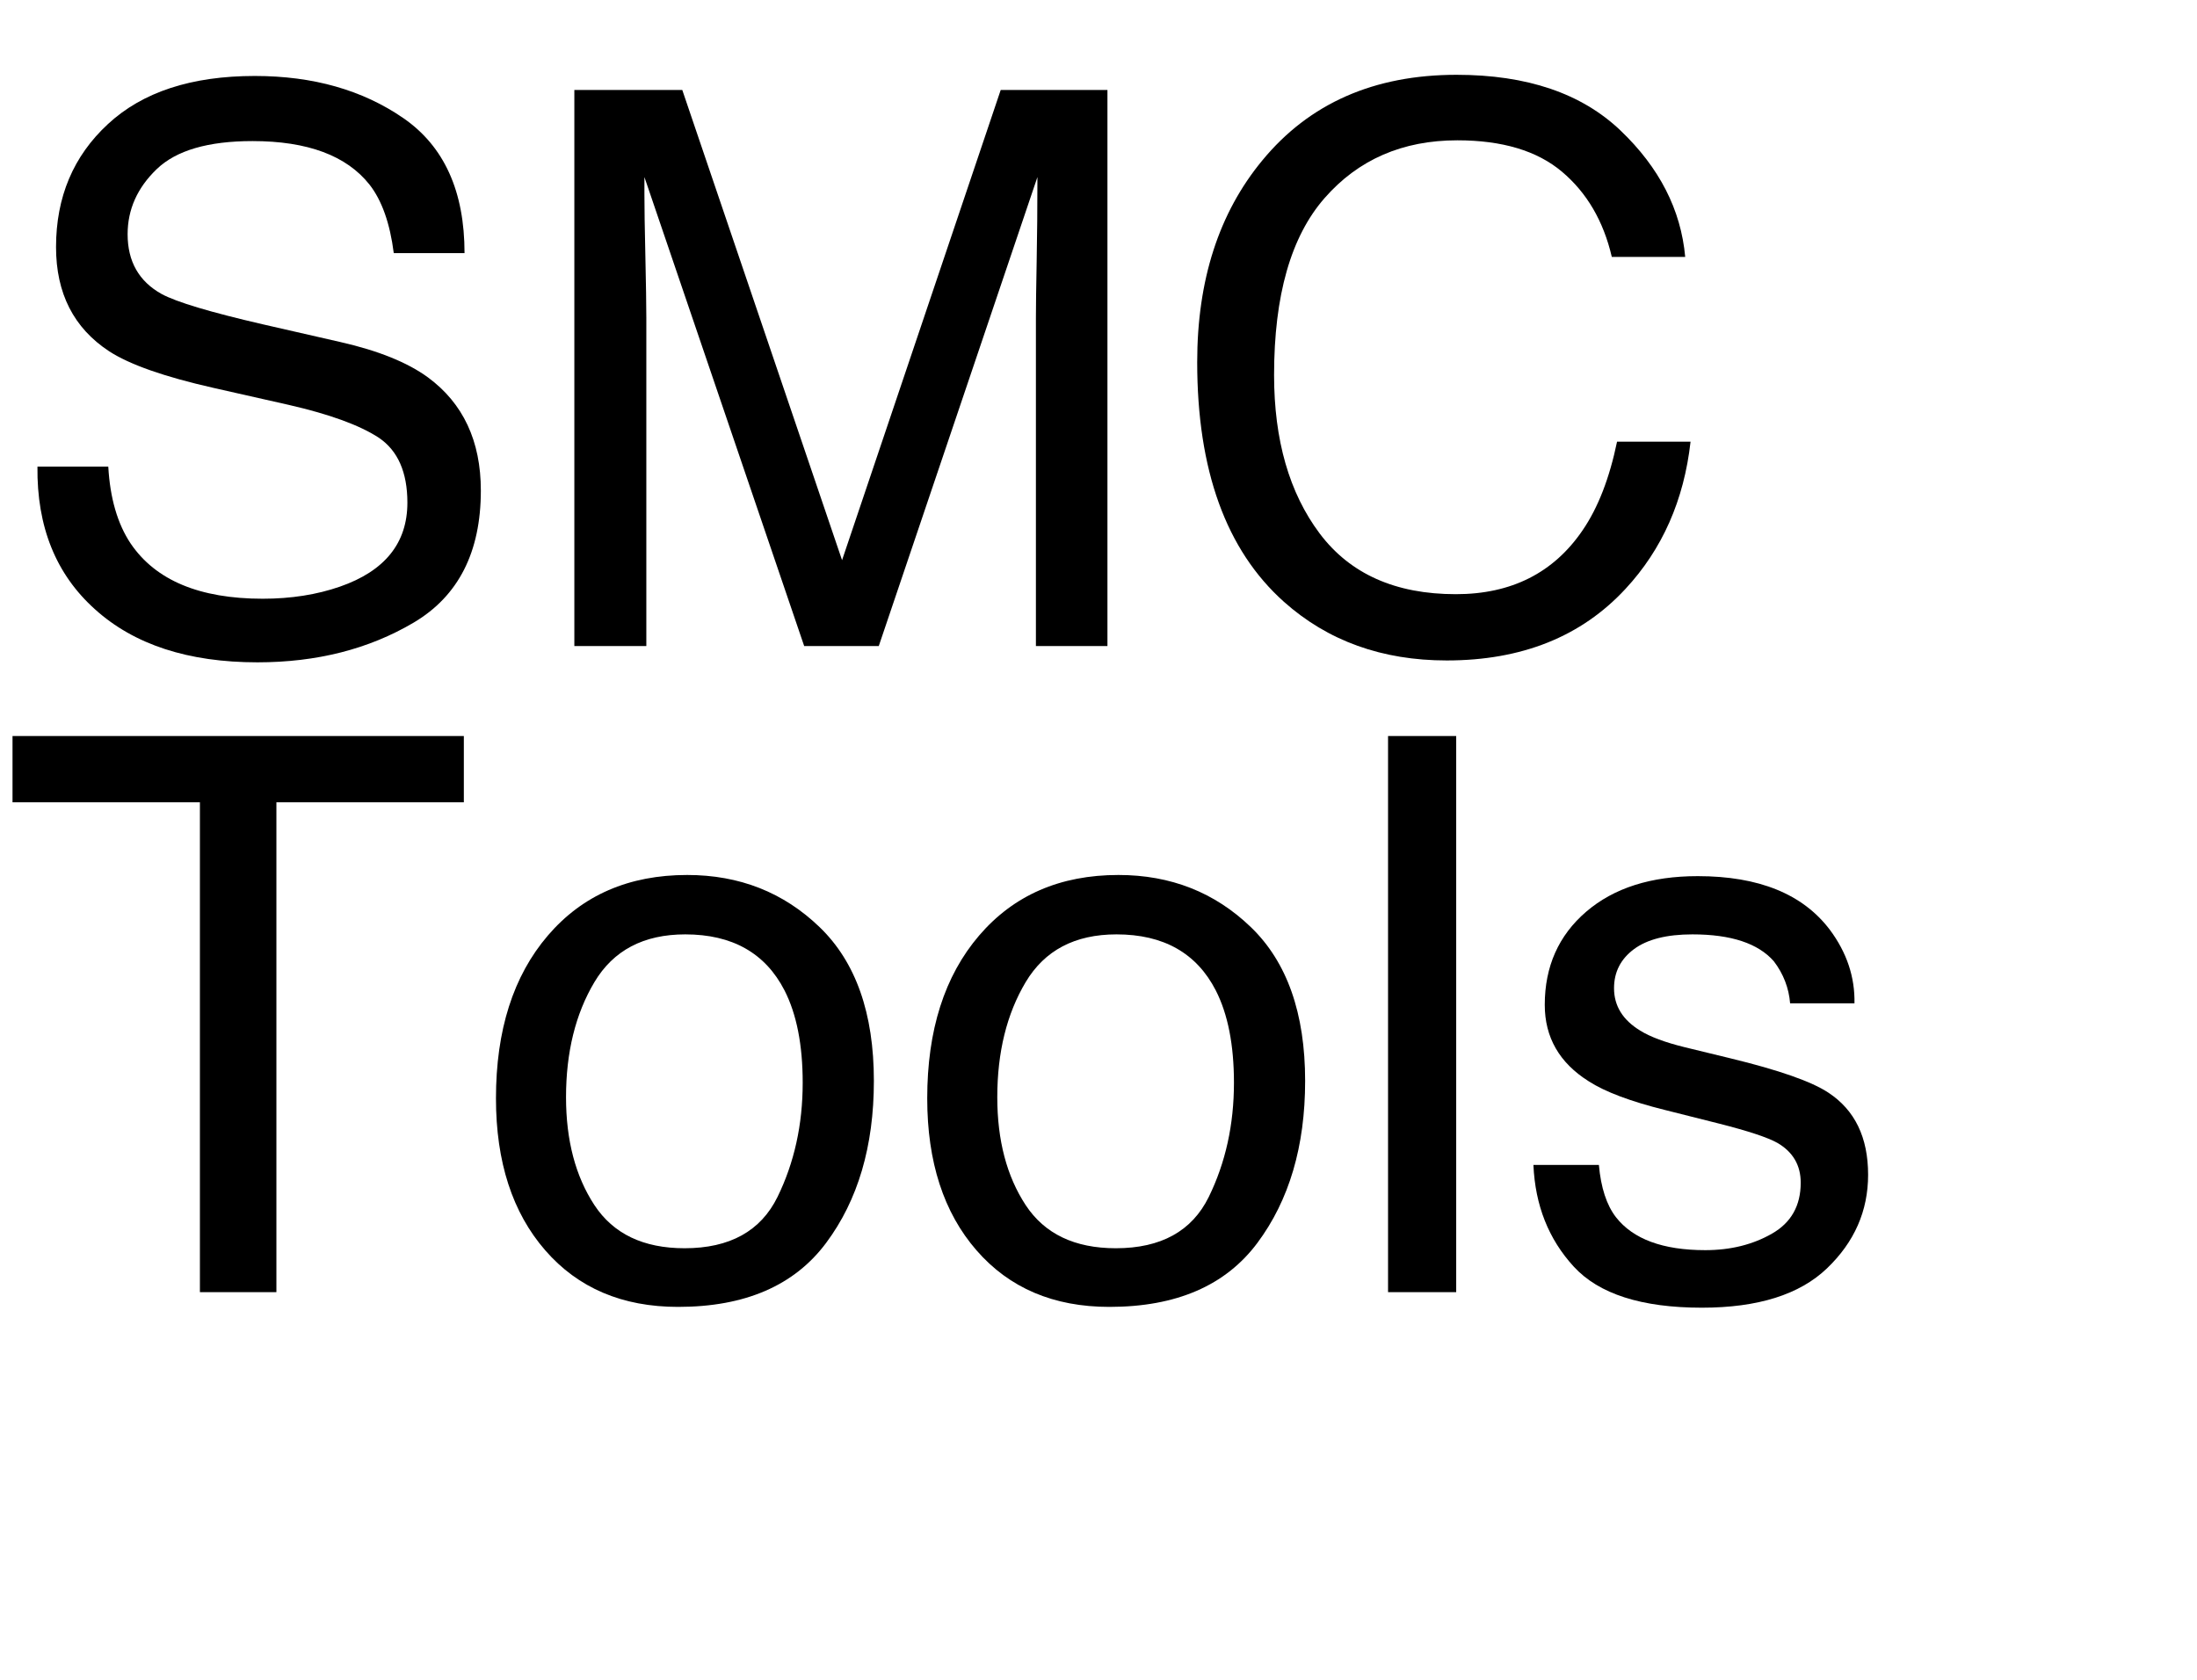
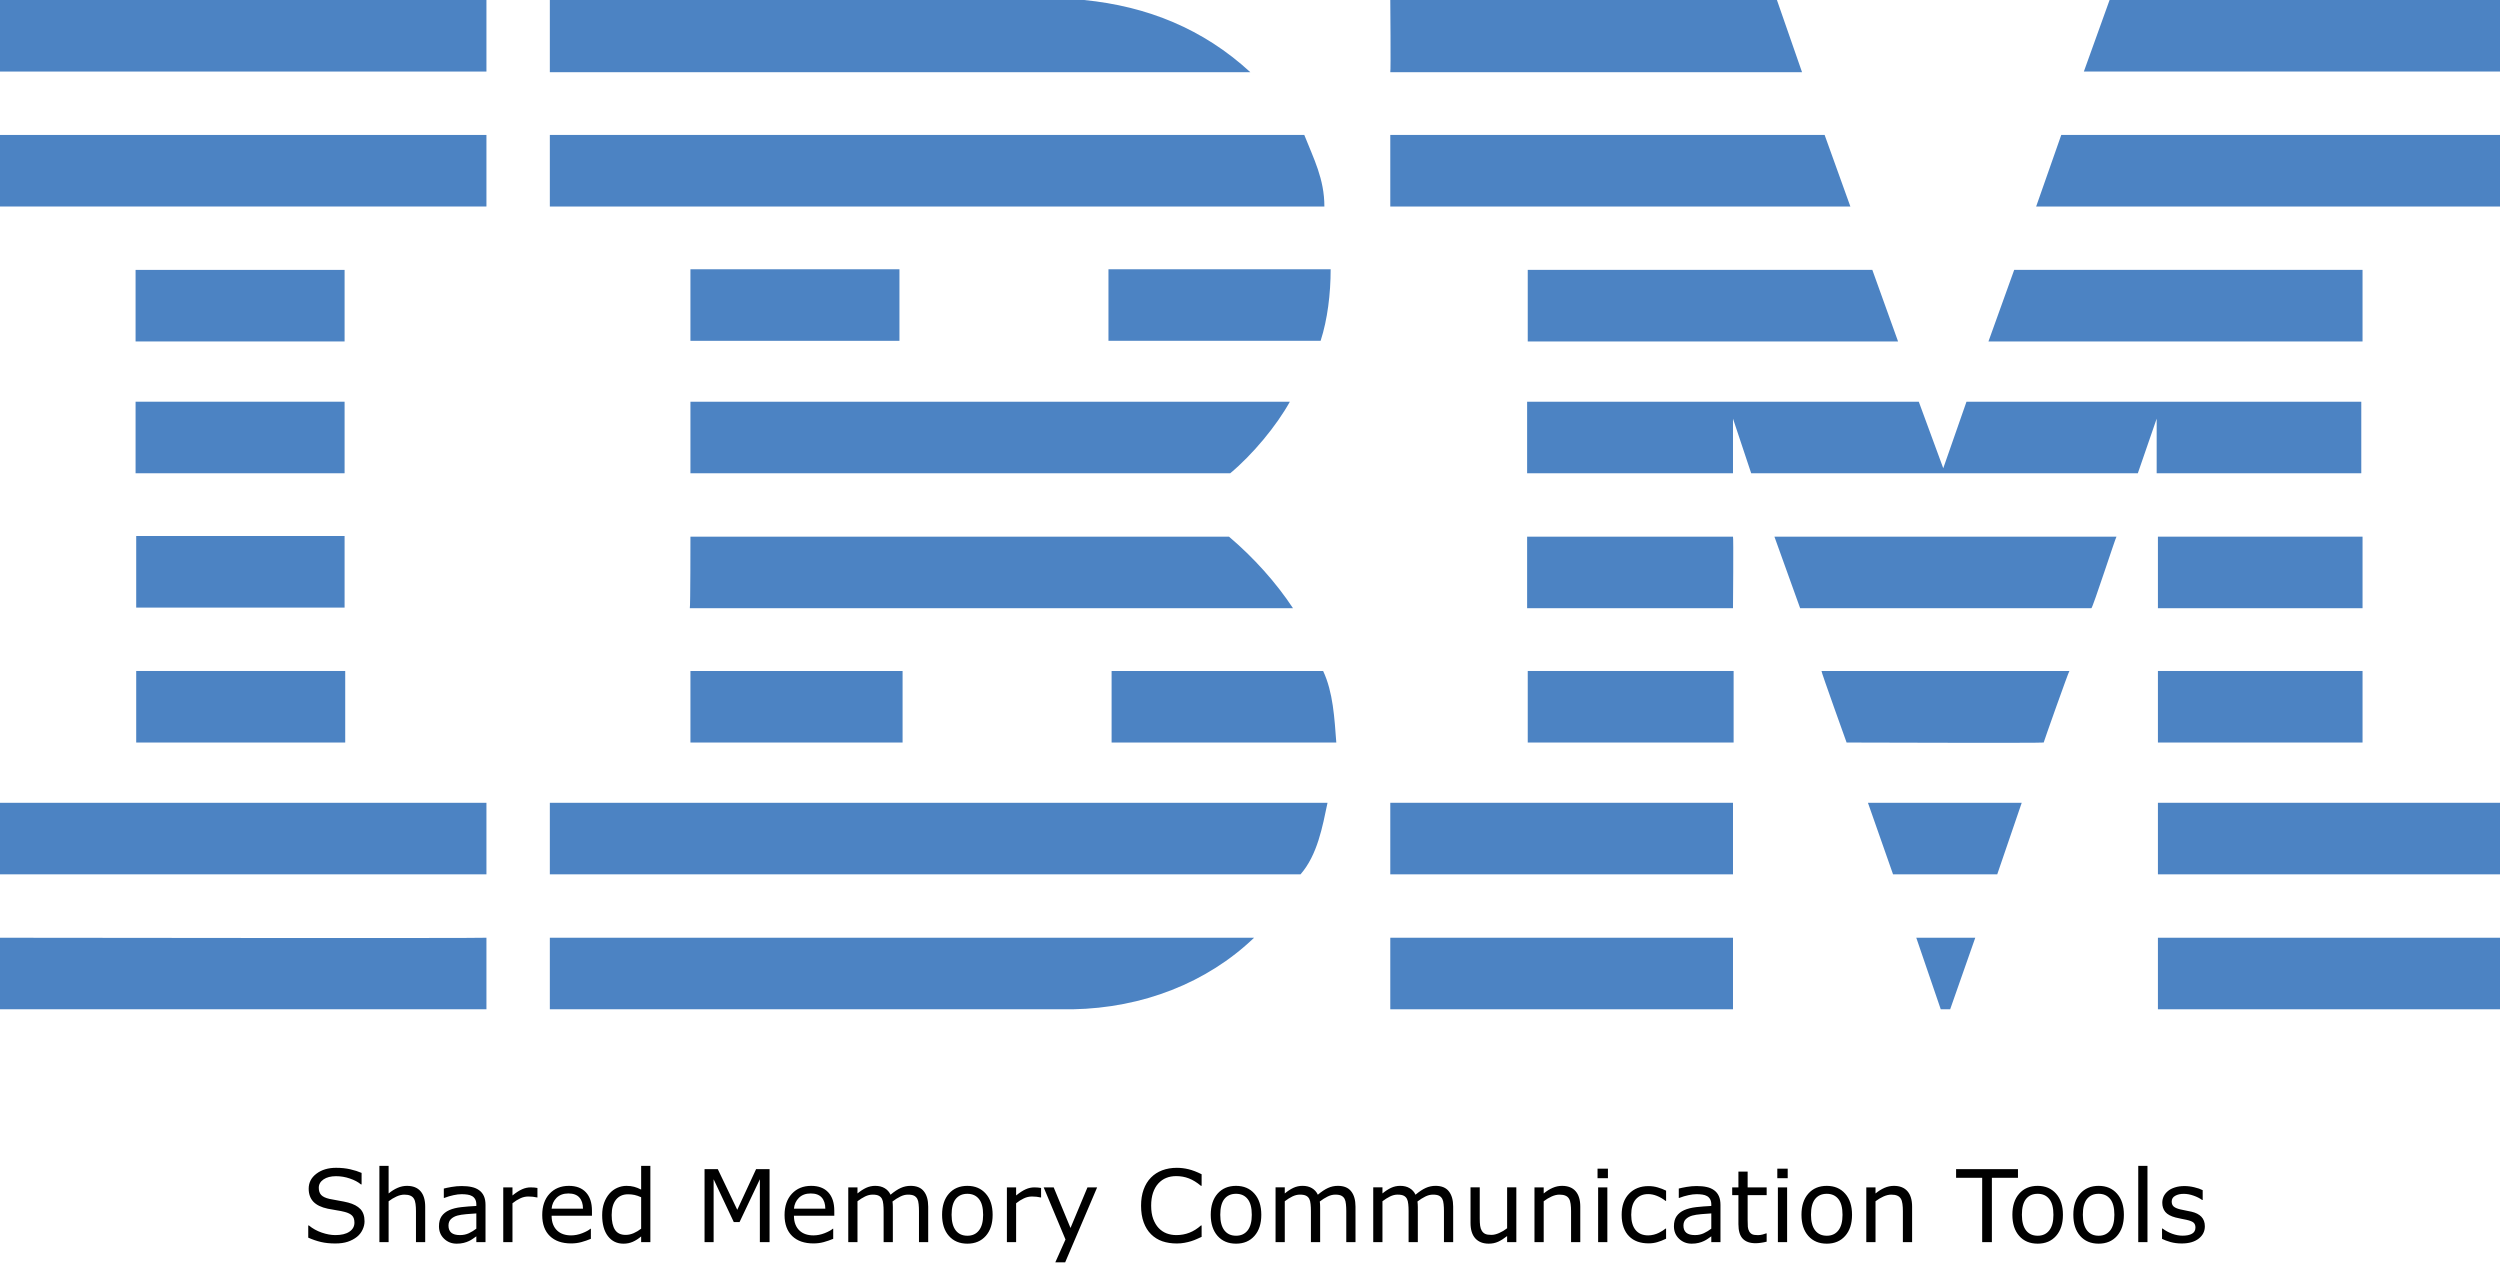
- <svg xmlns="http://www.w3.org/2000/svg" xmlns:xlink="http://www.w3.org/1999/xlink" width="170" height="130" viewBox="0 0 170 130">
-   <defs>
-     <g>
-       <g id="glyph-0-0">
-         <path d="M 8.379 -13.887 C 8.516 -11.445 9.094 -9.461 10.109 -7.938 C 12.043 -5.086 15.449 -3.664 20.332 -3.664 C 22.52 -3.664 24.512 -3.977 26.309 -4.602 C 29.785 -5.812 31.523 -7.977 31.523 -11.102 C 31.523 -13.445 30.789 -15.117 29.328 -16.113 C 27.844 -17.09 25.516 -17.938 22.352 -18.664 L 16.523 -19.98 C 12.715 -20.84 10.02 -21.789 8.438 -22.82 C 5.703 -24.617 4.336 -27.305 4.336 -30.879 C 4.336 -34.746 5.672 -37.922 8.352 -40.398 C 11.027 -42.879 14.812 -44.121 19.719 -44.121 C 24.23 -44.121 28.062 -43.031 31.215 -40.855 C 34.371 -38.676 35.945 -35.195 35.945 -30.41 L 30.469 -30.41 C 30.176 -32.715 29.551 -34.484 28.594 -35.711 C 26.816 -37.957 23.797 -39.082 19.539 -39.082 C 16.102 -39.082 13.633 -38.359 12.129 -36.914 C 10.625 -35.469 9.875 -33.789 9.875 -31.875 C 9.875 -29.766 10.75 -28.223 12.508 -27.246 C 13.66 -26.621 16.27 -25.84 20.332 -24.902 L 26.367 -23.523 C 29.277 -22.859 31.523 -21.953 33.105 -20.801 C 35.84 -18.789 37.207 -15.867 37.207 -12.039 C 37.207 -7.273 35.473 -3.867 32.008 -1.816 C 28.539 0.234 24.512 1.258 19.922 1.258 C 14.57 1.258 10.383 -0.109 7.352 -2.844 C 4.324 -5.559 2.844 -9.238 2.898 -13.887 Z M 8.379 -13.887 " />
-       </g>
-       <g id="glyph-0-1">
-         <path d="M 4.422 -43.039 L 12.773 -43.039 L 25.137 -6.648 L 37.414 -43.039 L 45.672 -43.039 L 45.672 0 L 40.137 0 L 40.137 -25.398 C 40.137 -26.277 40.156 -27.734 40.195 -29.766 C 40.234 -31.797 40.254 -33.977 40.254 -36.297 L 27.977 0 L 22.207 0 L 9.844 -36.297 L 9.844 -34.98 C 9.844 -33.926 9.867 -32.32 9.918 -30.16 C 9.965 -28.004 9.992 -26.414 9.992 -25.398 L 9.992 0 L 4.422 0 Z M 4.422 -43.039 " />
-       </g>
-       <g id="glyph-0-2">
-         <path d="M 22.703 -44.211 C 28.152 -44.211 32.383 -42.773 35.391 -39.902 C 38.398 -37.031 40.07 -33.77 40.398 -30.117 L 34.719 -30.117 C 34.074 -32.891 32.789 -35.086 30.863 -36.711 C 28.941 -38.332 26.242 -39.141 22.766 -39.141 C 18.527 -39.141 15.102 -37.652 12.496 -34.672 C 9.887 -31.695 8.586 -27.129 8.586 -20.977 C 8.586 -15.938 9.762 -11.852 12.113 -8.715 C 14.469 -5.582 17.977 -4.016 22.648 -4.016 C 26.945 -4.016 30.215 -5.664 32.461 -8.965 C 33.652 -10.703 34.539 -12.988 35.125 -15.82 L 40.812 -15.82 C 40.305 -11.289 38.625 -7.492 35.773 -4.422 C 32.355 -0.73 27.742 1.113 21.945 1.113 C 16.945 1.113 12.742 -0.398 9.344 -3.43 C 4.871 -7.434 2.637 -13.613 2.637 -21.973 C 2.637 -28.32 4.316 -33.523 7.676 -37.586 C 11.309 -42 16.32 -44.211 22.703 -44.211 Z M 22.703 -44.211 " />
-       </g>
-       <g id="glyph-0-3">
-         <path d="M 35.891 -43.039 L 35.891 -37.91 L 21.387 -37.91 L 21.387 0 L 15.469 0 L 15.469 -37.91 L 0.969 -37.91 L 0.969 -43.039 Z M 35.891 -43.039 " />
-       </g>
-       <g id="glyph-0-4">
-         <path d="M 16.32 -3.398 C 19.816 -3.398 22.211 -4.723 23.512 -7.367 C 24.809 -10.016 25.461 -12.961 25.461 -16.203 C 25.461 -19.133 24.992 -21.516 24.055 -23.352 C 22.57 -26.242 20.008 -27.688 16.375 -27.688 C 13.152 -27.688 10.812 -26.453 9.344 -23.992 C 7.879 -21.531 7.148 -18.562 7.148 -15.086 C 7.148 -11.746 7.883 -8.965 9.344 -6.738 C 10.809 -4.512 13.133 -3.398 16.32 -3.398 Z M 16.523 -32.285 C 20.566 -32.285 23.984 -30.938 26.777 -28.242 C 29.57 -25.547 30.969 -21.582 30.969 -16.348 C 30.969 -11.289 29.734 -7.109 27.273 -3.809 C 24.812 -0.508 20.996 1.141 15.82 1.141 C 11.504 1.141 8.078 -0.316 5.539 -3.238 C 3 -6.156 1.727 -10.078 1.727 -15 C 1.727 -20.273 3.066 -24.473 5.742 -27.598 C 8.418 -30.723 12.012 -32.285 16.523 -32.285 Z M 16.523 -32.285 " />
-       </g>
-       <g id="glyph-0-5">
-         <path d="M 4.016 -43.039 L 9.289 -43.039 L 9.289 0 L 4.016 0 Z M 4.016 -43.039 " />
-       </g>
-       <g id="glyph-0-6">
-         <path d="M 7 -9.844 C 7.156 -8.086 7.598 -6.738 8.32 -5.801 C 9.648 -4.102 11.953 -3.25 15.234 -3.25 C 17.188 -3.25 18.906 -3.676 20.391 -4.527 C 21.875 -5.375 22.617 -6.688 22.617 -8.469 C 22.617 -9.816 22.023 -10.84 20.828 -11.543 C 20.066 -11.973 18.562 -12.469 16.32 -13.039 L 12.129 -14.094 C 9.453 -14.758 7.48 -15.5 6.211 -16.32 C 3.945 -17.746 2.812 -19.719 2.812 -22.234 C 2.812 -25.203 3.883 -27.609 6.02 -29.445 C 8.16 -31.281 11.035 -32.195 14.648 -32.195 C 19.375 -32.195 22.781 -30.812 24.875 -28.039 C 26.184 -26.281 26.816 -24.383 26.777 -22.352 L 21.797 -22.352 C 21.699 -23.543 21.281 -24.629 20.539 -25.605 C 19.328 -26.992 17.227 -27.688 14.238 -27.688 C 12.246 -27.688 10.738 -27.305 9.711 -26.543 C 8.688 -25.781 8.172 -24.773 8.172 -23.523 C 8.172 -22.156 8.848 -21.062 10.195 -20.242 C 10.977 -19.754 12.129 -19.328 13.652 -18.953 L 17.141 -18.105 C 20.93 -17.188 23.469 -16.297 24.758 -15.438 C 26.809 -14.09 27.832 -11.973 27.832 -9.082 C 27.832 -6.289 26.773 -3.875 24.652 -1.844 C 22.535 0.188 19.305 1.203 14.969 1.203 C 10.301 1.203 6.996 0.141 5.055 -1.977 C 3.109 -4.098 2.07 -6.719 1.934 -9.844 Z M 7 -9.844 " />
-       </g>
+ <svg xmlns="http://www.w3.org/2000/svg" id="Layer_1" x="0px" y="0px" viewBox="0 0 398.3 201.119" xml:space="preserve" version="1.1" width="398.3" height="201.119">
+   <defs id="defs31" />
+   <style type="text/css" id="style1"> .st0{fill:#4C83C3;} </style>
+   <g id="g31" transform="translate(9.6566519e-5,-42.1)">
+     <polygon class="st0" points="336.1,42.1 398.3,42.1 398.3,53.5 332,53.5 " id="polygon1" />
+     <path class="st0" d="m 221.5,42.1 h 61.6 l 4,11.5 c 0,0 -65.6,0 -65.6,0 0.1,-0.1 0,-11.5 0,-11.5 z" id="path1" />
+     <path class="st0" d="m 172.7,42.1 c 10.1,1 19,4.6 26.5,11.5 0,0 -111.6,0 -111.6,0 0,0 0,-11.5 0,-11.5 z" id="path2" />
+     <g id="g3">
+       <rect x="0" y="42.1" class="st0" width="77.5" height="11.4" id="rect2" />
+       <path class="st0" d="M 38.8,47.8" id="path3" />
    </g>
-   </defs>
-   <g fill="rgb(0%, 0%, 0%)" fill-opacity="1">
-     <use xlink:href="#glyph-0-0" x="0" y="50" />
-     <use xlink:href="#glyph-0-1" x="40.02" y="50" />
-     <use xlink:href="#glyph-0-2" x="90" y="50" />
+     <path class="st0" d="m 398.3,75 h -73.9 c 0,0 4,-11.4 4,-11.4 h 69.9 z" id="path4" />
+     <polygon class="st0" points="221.5,63.6 290.7,63.6 294.8,75 221.5,75 " id="polygon4" />
+     <path class="st0" d="m 207.8,63.6 c 1.5,3.8 3.2,7 3.2,11.4 H 87.6 V 63.6 Z" id="path5" />
+     <g id="g6">
+       <rect x="0" y="63.6" class="st0" width="77.5" height="11.4" id="rect5" />
+       <path class="st0" d="M 38.8,69.3" id="path6" />
+     </g>
+     <polygon class="st0" points="376.4,85.1 376.4,96.5 316.8,96.5 320.9,85.1 " id="polygon6" />
+     <polygon class="st0" points="243.4,96.5 243.4,85.1 298.3,85.1 302.4,96.5 " id="polygon7" />
+     <path class="st0" d="m 212,85 c 0,3.9 -0.5,8 -1.6,11.4 H 176.6 V 85 Z" id="path7" />
+     <g id="g8">
+       <rect x="21.6" y="85.1" class="st0" width="33.3" height="11.4" id="rect7" />
+       <path class="st0" d="M 38.3,90.8" id="path8" />
+     </g>
+     <g id="g9">
+       <rect x="110" y="85" class="st0" width="33.3" height="11.4" id="rect8" />
+       <path class="st0" d="M 126.6,90.8" id="path9" />
+     </g>
+     <path class="st0" d="m 276.1,108.8 c 0,0 0,8.7 0,8.7 h -32.8 v -11.4 h 62.4 l 3.9,10.6 c 0,0 3.7,-10.6 3.7,-10.6 h 62.9 v 11.4 h -32.6 c 0,0 0,-8.7 0,-8.7 l -3,8.7 H 279 Z" id="path10" />
+     <path class="st0" d="m 110,106.1 h 95.5 v 0 c -2.1,3.8 -5.9,8.4 -9.5,11.4 0,0 -86,0 -86,0 z" id="path11" />
+     <g id="g12">
+       <rect x="21.6" y="106.1" class="st0" width="33.3" height="11.4" id="rect11" />
+       <path class="st0" d="M 38.3,111.8" id="path12" />
+     </g>
+     <g id="g13">
+       <rect x="343.8" y="127.6" class="st0" width="32.6" height="11.4" id="rect12" />
+       <path class="st0" d="M 360.1,133.3" id="path13" />
+     </g>
+     <path class="st0" d="M 276.1,127.6 H 243.3 V 139 c 0,0 32.8,0 32.8,0 0,-0.1 0.1,-11.4 0,-11.4 z" id="path14" />
+     <path class="st0" d="m 337.2,127.6 c -0.1,0 -3.8,11.4 -4,11.4 h -46.4 c 0,0 -4.1,-11.4 -4.1,-11.4 z" id="path15" />
+     <path class="st0" d="m 110,127.6 h 85.8 c 3.9,3.3 7.5,7.3 10.2,11.4 0.2,0 -96.1,0 -96.1,0 0.1,-0.1 0.1,-11.4 0.1,-11.4 z" id="path16" />
+     <path class="st0" d="M 54.9,138.9 V 127.5 H 21.7 c 0,0 0,11.4 0,11.4 z" id="path17" />
+     <g id="g18">
+       <rect x="343.8" y="149" class="st0" width="32.6" height="11.4" id="rect17" />
+       <path class="st0" d="M 360.1,154.7" id="path18" />
+     </g>
+     <g id="g19">
+       <rect x="243.4" y="149" class="st0" width="32.8" height="11.4" id="rect18" />
+       <path class="st0" d="M 259.8,154.7" id="path19" />
+     </g>
+     <path class="st0" d="m 325.6,160.4 c 0,-0.1 4,-11.4 4.1,-11.4 h -39.5 c -0.1,0 4,11.4 4,11.4 0,0 31.4,0.1 31.4,0 z" id="path20" />
+     <path class="st0" d="m 110,160.4 c 0,0 0,-11.4 0,-11.4 h 33.8 c 0,0 0,11.4 0,11.4 -0.1,0 -33.8,0 -33.8,0 z" id="path21" />
+     <path class="st0" d="m 210.8,149 c 1.6,3.4 1.8,7.5 2.1,11.4 H 177.1 V 149 Z" id="path22" />
+     <g id="g23">
+       <rect x="21.7" y="149" class="st0" width="33.3" height="11.4" id="rect22" />
+       <path class="st0" d="M 38.3,154.7" id="path23" />
+     </g>
+     <g id="g24">
+       <rect x="343.8" y="170" class="st0" width="54.5" height="11.4" id="rect23" />
+       <path class="st0" d="M 371,175.7" id="path24" />
+     </g>
+     <g id="g25">
+       <rect x="221.5" y="170" class="st0" width="54.6" height="11.4" id="rect24" />
+       <path class="st0" d="M 248.8,175.7" id="path25" />
+     </g>
+     <polygon class="st0" points="297.6,170 322.1,170 318.2,181.4 301.6,181.4 " id="polygon25" />
+     <path class="st0" d="m 0,170 v 11.4 h 77.5 c 0,0 0,-11.4 0,-11.4 0,0 -77.6,0 -77.5,0 z" id="path26" />
+     <path class="st0" d="m 211.5,170 c -0.8,3.8 -1.6,8.3 -4.3,11.4 h -1 H 87.6 V 170 Z" id="path27" />
+     <polygon class="st0" points="305.3,191.5 314.7,191.5 310.7,202.9 309.2,202.9 " id="polygon27" />
+     <g id="g28">
+       <rect x="343.8" y="191.5" class="st0" width="54.5" height="11.4" id="rect27" />
+       <path class="st0" d="M 371,197.2" id="path28" />
+     </g>
+     <path class="st0" d="m 87.6,202.9 v -11.4 c 0,0 111.9,0 112.2,0 -7.5,7.2 -17.8,11.2 -28.9,11.4 H 87.6" id="path29" />
+     <g id="g30">
+       <rect x="221.5" y="191.5" class="st0" width="54.6" height="11.4" id="rect29" />
+       <path class="st0" d="M 248.8,197.2" id="path30" />
+     </g>
+     <path class="st0" d="m 77.5,191.5 c 0,0 0,11.4 0,11.4 0,0 -77.4,0 -77.5,0 0,0 0,-11.4 0,-11.4 0,0 77.4,0.1 77.5,0 z" id="path31" />
  </g>
-   <g fill="rgb(0%, 0%, 0%)" fill-opacity="1">
-     <use xlink:href="#glyph-0-3" x="0" y="100" />
-     <use xlink:href="#glyph-0-4" x="36.65" y="100" />
-     <use xlink:href="#glyph-0-4" x="70.02" y="100" />
-     <use xlink:href="#glyph-0-5" x="103.389" y="100" />
-     <use xlink:href="#glyph-0-6" x="116.719" y="100" />
-   </g>
+   <path d="m 58.078,194.58 q 0,0.68 -0.32,1.344 -0.312,0.664 -0.883,1.125 -0.625,0.5 -1.461,0.781 -0.828,0.281 -2,0.281 -1.258,0 -2.266,-0.234 -1,-0.234 -2.039,-0.695 v -1.938 h 0.109 q 0.883,0.734 2.039,1.133 1.156,0.398 2.172,0.398 1.438,0 2.234,-0.539 0.805,-0.539 0.805,-1.438 0,-0.773 -0.383,-1.141 -0.375,-0.367 -1.148,-0.57 -0.586,-0.156 -1.273,-0.258 -0.68,-0.102 -1.445,-0.258 -1.547,-0.328 -2.297,-1.117 -0.742,-0.797 -0.742,-2.07 0,-1.461 1.234,-2.391 1.234,-0.938 3.133,-0.938 1.227,0 2.25,0.234 1.023,0.234 1.812,0.578 v 1.828 h -0.109 q -0.664,-0.562 -1.75,-0.93 -1.078,-0.375 -2.211,-0.375 -1.242,0 -2,0.516 -0.75,0.516 -0.75,1.328 0,0.727 0.375,1.141 0.375,0.414 1.32,0.633 0.5,0.109 1.422,0.266 0.922,0.156 1.562,0.32 1.297,0.344 1.953,1.039 0.656,0.695 0.656,1.945 z m 9.664,3.32 h -1.469 v -4.969 q 0,-0.602 -0.07,-1.125 -0.07,-0.531 -0.258,-0.828 -0.195,-0.328 -0.562,-0.484 -0.367,-0.164 -0.953,-0.164 -0.602,0 -1.258,0.297 -0.656,0.297 -1.258,0.758 v 6.516 h -1.469 v -12.156 h 1.469 v 4.398 q 0.688,-0.57 1.422,-0.891 0.734,-0.32 1.508,-0.32 1.414,0 2.156,0.852 0.742,0.852 0.742,2.453 z m 9.609,0 h -1.461 v -0.93 q -0.195,0.133 -0.531,0.375 -0.328,0.234 -0.641,0.375 -0.367,0.18 -0.844,0.297 -0.477,0.125 -1.117,0.125 -1.18,0 -2,-0.781 -0.82,-0.781 -0.82,-1.992 0,-0.992 0.422,-1.602 0.43,-0.617 1.219,-0.969 0.797,-0.352 1.914,-0.477 1.117,-0.125 2.398,-0.188 v -0.227 q 0,-0.5 -0.18,-0.828 -0.172,-0.328 -0.5,-0.516 -0.312,-0.18 -0.75,-0.242 -0.438,-0.062 -0.914,-0.062 -0.578,0 -1.289,0.156 -0.711,0.148 -1.469,0.438 h -0.078 v -1.492 q 0.43,-0.117 1.242,-0.258 0.812,-0.141 1.602,-0.141 0.922,0 1.602,0.156 0.688,0.148 1.188,0.516 0.492,0.359 0.75,0.93 0.258,0.57 0.258,1.414 z m -1.461,-2.148 v -2.43 q -0.672,0.039 -1.586,0.117 -0.906,0.078 -1.438,0.227 -0.633,0.18 -1.023,0.562 -0.391,0.375 -0.391,1.039 0,0.75 0.453,1.133 0.453,0.375 1.383,0.375 0.773,0 1.414,-0.297 0.641,-0.305 1.188,-0.727 z m 9.734,-4.977 h -0.078 q -0.328,-0.078 -0.641,-0.109 -0.305,-0.039 -0.727,-0.039 -0.68,0 -1.312,0.305 -0.633,0.297 -1.219,0.773 v 6.195 h -1.469 v -8.727 h 1.469 v 1.289 q 0.875,-0.703 1.539,-0.992 0.672,-0.297 1.367,-0.297 0.383,0 0.555,0.023 0.172,0.016 0.516,0.07 z m 8.688,2.914 h -6.43 q 0,0.805 0.242,1.406 0.242,0.594 0.664,0.977 0.406,0.375 0.961,0.562 0.562,0.188 1.234,0.188 0.891,0 1.789,-0.352 0.906,-0.359 1.289,-0.703 h 0.078 v 1.602 q -0.742,0.312 -1.516,0.523 -0.773,0.211 -1.625,0.211 -2.172,0 -3.391,-1.172 -1.219,-1.18 -1.219,-3.344 0,-2.141 1.164,-3.398 1.172,-1.258 3.078,-1.258 1.766,0 2.719,1.031 0.961,1.031 0.961,2.93 z m -1.43,-1.125 q -0.008,-1.156 -0.586,-1.789 -0.57,-0.633 -1.742,-0.633 -1.18,0 -1.883,0.695 -0.695,0.695 -0.789,1.727 z m 10.734,5.336 h -1.469 v -0.914 q -0.633,0.547 -1.32,0.852 -0.688,0.305 -1.492,0.305 -1.562,0 -2.484,-1.203 -0.914,-1.203 -0.914,-3.336 0,-1.109 0.312,-1.977 0.32,-0.867 0.859,-1.477 0.531,-0.594 1.234,-0.906 0.711,-0.312 1.469,-0.312 0.687,0 1.219,0.148 0.531,0.141 1.117,0.445 v -3.781 h 1.469 z m -1.469,-2.148 v -5.008 q -0.594,-0.266 -1.062,-0.367 -0.469,-0.102 -1.023,-0.102 -1.234,0 -1.922,0.859 -0.688,0.859 -0.688,2.438 0,1.555 0.531,2.367 0.531,0.805 1.703,0.805 0.625,0 1.266,-0.273 0.641,-0.281 1.195,-0.719 z m 20.461,2.148 h -1.547 v -10.023 l -3.234,6.82 h -0.922 l -3.211,-6.82 v 10.023 h -1.445 v -11.633 h 2.109 l 3.102,6.477 3,-6.477 h 2.148 z m 10.312,-4.211 h -6.43 q 0,0.805 0.242,1.406 0.242,0.594 0.664,0.977 0.406,0.375 0.961,0.562 0.562,0.188 1.234,0.188 0.891,0 1.789,-0.352 0.906,-0.359 1.289,-0.703 h 0.078 v 1.602 q -0.742,0.312 -1.516,0.523 -0.773,0.211 -1.625,0.211 -2.172,0 -3.391,-1.172 -1.219,-1.18 -1.219,-3.344 0,-2.141 1.164,-3.398 1.172,-1.258 3.078,-1.258 1.766,0 2.719,1.031 0.961,1.031 0.961,2.93 z m -1.43,-1.125 q -0.008,-1.156 -0.586,-1.789 -0.57,-0.633 -1.742,-0.633 -1.18,0 -1.883,0.695 -0.695,0.695 -0.789,1.727 z m 16.391,5.336 h -1.469 v -4.969 q 0,-0.562 -0.055,-1.086 -0.047,-0.523 -0.211,-0.836 -0.18,-0.336 -0.516,-0.508 -0.336,-0.172 -0.969,-0.172 -0.617,0 -1.234,0.312 -0.617,0.305 -1.234,0.781 0.023,0.18 0.039,0.422 0.016,0.234 0.016,0.469 v 5.586 h -1.469 v -4.969 q 0,-0.578 -0.055,-1.094 -0.047,-0.523 -0.211,-0.836 -0.18,-0.336 -0.516,-0.5 -0.336,-0.172 -0.969,-0.172 -0.602,0 -1.211,0.297 -0.602,0.297 -1.203,0.758 v 6.516 h -1.469 v -8.727 h 1.469 v 0.969 q 0.688,-0.57 1.367,-0.891 0.688,-0.32 1.461,-0.32 0.891,0 1.508,0.375 0.625,0.375 0.93,1.039 0.891,-0.75 1.625,-1.078 0.734,-0.336 1.57,-0.336 1.438,0 2.117,0.875 0.688,0.867 0.688,2.43 z m 10.266,-4.359 q 0,2.133 -1.094,3.367 -1.094,1.234 -2.93,1.234 -1.852,0 -2.945,-1.234 -1.086,-1.234 -1.086,-3.367 0,-2.133 1.086,-3.367 1.094,-1.242 2.945,-1.242 1.836,0 2.93,1.242 1.094,1.234 1.094,3.367 z m -1.516,0 q 0,-1.695 -0.664,-2.516 -0.664,-0.828 -1.844,-0.828 -1.195,0 -1.859,0.828 -0.656,0.82 -0.656,2.516 0,1.641 0.664,2.492 0.664,0.844 1.852,0.844 1.172,0 1.836,-0.836 0.672,-0.844 0.672,-2.5 z m 9.234,-2.766 h -0.078 q -0.328,-0.078 -0.641,-0.109 -0.305,-0.039 -0.727,-0.039 -0.68,0 -1.312,0.305 -0.633,0.297 -1.219,0.773 v 6.195 h -1.469 v -8.727 h 1.469 v 1.289 q 0.875,-0.703 1.539,-0.992 0.672,-0.297 1.367,-0.297 0.383,0 0.555,0.023 0.172,0.016 0.516,0.07 z m 8.93,-1.602 -5.094,11.945 h -1.57 l 1.625,-3.641 -3.477,-8.305 h 1.594 l 2.68,6.469 2.703,-6.469 z m 16.648,7.883 q -0.43,0.188 -0.781,0.352 -0.344,0.164 -0.906,0.344 -0.477,0.148 -1.039,0.25 -0.555,0.109 -1.227,0.109 -1.266,0 -2.305,-0.352 -1.031,-0.359 -1.797,-1.117 -0.75,-0.742 -1.172,-1.883 -0.422,-1.148 -0.422,-2.664 0,-1.438 0.406,-2.57 0.406,-1.133 1.172,-1.914 0.742,-0.758 1.789,-1.156 1.055,-0.398 2.336,-0.398 0.938,0 1.867,0.227 0.938,0.227 2.078,0.797 v 1.836 h -0.117 q -0.961,-0.805 -1.906,-1.172 -0.945,-0.367 -2.023,-0.367 -0.883,0 -1.594,0.289 -0.703,0.281 -1.258,0.883 -0.539,0.586 -0.844,1.484 -0.297,0.891 -0.297,2.062 0,1.227 0.328,2.109 0.336,0.883 0.859,1.438 0.547,0.578 1.273,0.859 0.734,0.273 1.547,0.273 1.117,0 2.094,-0.383 0.977,-0.383 1.828,-1.148 h 0.109 z m 9.508,-3.516 q 0,2.133 -1.094,3.367 -1.094,1.234 -2.93,1.234 -1.852,0 -2.945,-1.234 -1.086,-1.234 -1.086,-3.367 0,-2.133 1.086,-3.367 1.094,-1.242 2.945,-1.242 1.836,0 2.93,1.242 1.094,1.234 1.094,3.367 z m -1.516,0 q 0,-1.695 -0.664,-2.516 -0.664,-0.828 -1.844,-0.828 -1.195,0 -1.859,0.828 -0.656,0.82 -0.656,2.516 0,1.641 0.664,2.492 0.664,0.844 1.852,0.844 1.172,0 1.836,-0.836 0.672,-0.844 0.672,-2.5 z m 16.523,4.359 h -1.469 v -4.969 q 0,-0.562 -0.055,-1.086 -0.047,-0.523 -0.211,-0.836 -0.18,-0.336 -0.516,-0.508 -0.336,-0.172 -0.969,-0.172 -0.617,0 -1.234,0.312 -0.617,0.305 -1.234,0.781 0.023,0.18 0.039,0.422 0.016,0.234 0.016,0.469 v 5.586 h -1.469 v -4.969 q 0,-0.578 -0.055,-1.094 -0.047,-0.523 -0.211,-0.836 -0.18,-0.336 -0.516,-0.5 -0.336,-0.172 -0.969,-0.172 -0.602,0 -1.211,0.297 -0.602,0.297 -1.203,0.758 v 6.516 h -1.469 v -8.727 h 1.469 v 0.969 q 0.688,-0.57 1.367,-0.891 0.688,-0.32 1.461,-0.32 0.891,0 1.508,0.375 0.625,0.375 0.93,1.039 0.891,-0.75 1.625,-1.078 0.734,-0.336 1.57,-0.336 1.438,0 2.117,0.875 0.688,0.867 0.688,2.43 z m 15.562,0 h -1.469 v -4.969 q 0,-0.562 -0.055,-1.086 -0.047,-0.523 -0.211,-0.836 -0.18,-0.336 -0.516,-0.508 -0.336,-0.172 -0.969,-0.172 -0.617,0 -1.234,0.312 -0.617,0.305 -1.234,0.781 0.023,0.18 0.039,0.422 0.016,0.234 0.016,0.469 v 5.586 h -1.469 v -4.969 q 0,-0.578 -0.055,-1.094 -0.047,-0.523 -0.211,-0.836 -0.18,-0.336 -0.516,-0.5 -0.336,-0.172 -0.969,-0.172 -0.602,0 -1.211,0.297 -0.602,0.297 -1.203,0.758 v 6.516 h -1.469 v -8.727 h 1.469 v 0.969 q 0.688,-0.57 1.367,-0.891 0.688,-0.32 1.461,-0.32 0.891,0 1.508,0.375 0.625,0.375 0.93,1.039 0.891,-0.75 1.625,-1.078 0.734,-0.336 1.57,-0.336 1.438,0 2.117,0.875 0.688,0.867 0.688,2.43 z m 10.062,0 h -1.469 v -0.969 q -0.742,0.586 -1.422,0.898 -0.68,0.312 -1.5,0.312 -1.375,0 -2.141,-0.836 -0.766,-0.844 -0.766,-2.469 v -5.664 h 1.469 v 4.969 q 0,0.664 0.062,1.141 0.062,0.469 0.266,0.805 0.211,0.344 0.547,0.5 0.336,0.156 0.977,0.156 0.57,0 1.242,-0.297 0.68,-0.297 1.266,-0.758 v -6.516 h 1.469 z m 10.188,0 h -1.469 v -4.969 q 0,-0.602 -0.07,-1.125 -0.07,-0.531 -0.258,-0.828 -0.195,-0.328 -0.562,-0.484 -0.367,-0.164 -0.953,-0.164 -0.602,0 -1.258,0.297 -0.656,0.297 -1.258,0.758 v 6.516 h -1.469 v -8.727 h 1.469 v 0.969 q 0.688,-0.57 1.422,-0.891 0.734,-0.32 1.508,-0.32 1.414,0 2.156,0.852 0.742,0.852 0.742,2.453 z m 4.406,-10.188 h -1.656 v -1.523 h 1.656 z m -0.094,10.188 h -1.469 v -8.727 h 1.469 z m 9.359,-0.547 q -0.734,0.352 -1.398,0.547 -0.656,0.195 -1.398,0.195 -0.945,0 -1.734,-0.273 -0.789,-0.281 -1.352,-0.844 -0.57,-0.562 -0.883,-1.422 -0.312,-0.859 -0.312,-2.008 0,-2.141 1.172,-3.359 1.18,-1.219 3.109,-1.219 0.75,0 1.469,0.211 0.727,0.211 1.328,0.516 v 1.633 h -0.078 q -0.672,-0.523 -1.391,-0.805 -0.711,-0.281 -1.391,-0.281 -1.25,0 -1.977,0.844 -0.719,0.836 -0.719,2.461 0,1.578 0.703,2.43 0.711,0.844 1.992,0.844 0.445,0 0.906,-0.117 0.461,-0.117 0.828,-0.305 0.32,-0.164 0.602,-0.344 0.281,-0.188 0.445,-0.32 h 0.078 z m 8.664,0.547 h -1.461 v -0.93 q -0.195,0.133 -0.531,0.375 -0.328,0.234 -0.641,0.375 -0.367,0.18 -0.844,0.297 -0.477,0.125 -1.117,0.125 -1.18,0 -2,-0.781 -0.82,-0.781 -0.82,-1.992 0,-0.992 0.422,-1.602 0.43,-0.617 1.219,-0.969 0.797,-0.352 1.914,-0.477 1.117,-0.125 2.398,-0.188 v -0.227 q 0,-0.5 -0.18,-0.828 -0.172,-0.328 -0.5,-0.516 -0.312,-0.18 -0.75,-0.242 -0.438,-0.062 -0.914,-0.062 -0.578,0 -1.289,0.156 -0.711,0.148 -1.469,0.438 h -0.078 v -1.492 q 0.43,-0.117 1.242,-0.258 0.812,-0.141 1.602,-0.141 0.922,0 1.602,0.156 0.688,0.148 1.188,0.516 0.492,0.359 0.75,0.93 0.258,0.57 0.258,1.414 z m -1.461,-2.148 v -2.43 q -0.672,0.039 -1.586,0.117 -0.906,0.078 -1.438,0.227 -0.633,0.18 -1.023,0.562 -0.391,0.375 -0.391,1.039 0,0.75 0.453,1.133 0.453,0.375 1.383,0.375 0.773,0 1.414,-0.297 0.641,-0.305 1.188,-0.727 z m 8.82,2.07 q -0.414,0.109 -0.906,0.18 -0.484,0.07 -0.867,0.07 -1.336,0 -2.031,-0.719 -0.695,-0.719 -0.695,-2.305 v -4.641 h -0.992 v -1.234 h 0.992 v -2.508 h 1.469 v 2.508 h 3.031 v 1.234 h -3.031 v 3.977 q 0,0.688 0.031,1.078 0.031,0.383 0.219,0.719 0.172,0.312 0.469,0.461 0.305,0.141 0.922,0.141 0.359,0 0.75,-0.102 0.391,-0.109 0.562,-0.18 h 0.078 z m 3.352,-10.109 h -1.656 v -1.523 h 1.656 z m -0.094,10.188 h -1.469 v -8.727 h 1.469 z m 10.344,-4.359 q 0,2.133 -1.094,3.367 -1.094,1.234 -2.93,1.234 -1.852,0 -2.945,-1.234 -1.086,-1.234 -1.086,-3.367 0,-2.133 1.086,-3.367 1.094,-1.242 2.945,-1.242 1.836,0 2.93,1.242 1.094,1.234 1.094,3.367 z m -1.516,0 q 0,-1.695 -0.664,-2.516 -0.664,-0.828 -1.844,-0.828 -1.195,0 -1.859,0.828 -0.656,0.82 -0.656,2.516 0,1.641 0.664,2.492 0.664,0.844 1.852,0.844 1.172,0 1.836,-0.836 0.672,-0.844 0.672,-2.5 z m 11.086,4.359 h -1.469 v -4.969 q 0,-0.602 -0.07,-1.125 -0.07,-0.531 -0.258,-0.828 -0.195,-0.328 -0.562,-0.484 -0.367,-0.164 -0.953,-0.164 -0.602,0 -1.258,0.297 -0.656,0.297 -1.258,0.758 v 6.516 h -1.469 v -8.727 h 1.469 v 0.969 q 0.688,-0.57 1.422,-0.891 0.734,-0.32 1.508,-0.32 1.414,0 2.156,0.852 0.742,0.852 0.742,2.453 z m 16.867,-10.258 h -4.156 v 10.258 h -1.547 v -10.258 h -4.156 v -1.375 h 9.859 z m 7.164,5.898 q 0,2.133 -1.094,3.367 -1.094,1.234 -2.93,1.234 -1.852,0 -2.945,-1.234 -1.086,-1.234 -1.086,-3.367 0,-2.133 1.086,-3.367 1.094,-1.242 2.945,-1.242 1.836,0 2.93,1.242 1.094,1.234 1.094,3.367 z m -1.516,0 q 0,-1.695 -0.664,-2.516 -0.664,-0.828 -1.844,-0.828 -1.195,0 -1.859,0.828 -0.656,0.82 -0.656,2.516 0,1.641 0.664,2.492 0.664,0.844 1.852,0.844 1.172,0 1.836,-0.836 0.672,-0.844 0.672,-2.5 z m 11.227,0 q 0,2.133 -1.094,3.367 -1.094,1.234 -2.93,1.234 -1.852,0 -2.945,-1.234 -1.086,-1.234 -1.086,-3.367 0,-2.133 1.086,-3.367 1.094,-1.242 2.945,-1.242 1.836,0 2.93,1.242 1.094,1.234 1.094,3.367 z m -1.516,0 q 0,-1.695 -0.664,-2.516 -0.664,-0.828 -1.844,-0.828 -1.195,0 -1.859,0.828 -0.656,0.82 -0.656,2.516 0,1.641 0.664,2.492 0.664,0.844 1.852,0.844 1.172,0 1.836,-0.836 0.672,-0.844 0.672,-2.5 z m 5.273,4.359 h -1.469 v -12.156 h 1.469 z m 9.141,-2.516 q 0,1.195 -0.992,1.961 -0.984,0.766 -2.695,0.766 -0.969,0 -1.781,-0.227 -0.805,-0.234 -1.352,-0.508 v -1.648 h 0.078 q 0.695,0.523 1.547,0.836 0.852,0.305 1.633,0.305 0.969,0 1.516,-0.312 0.547,-0.312 0.547,-0.984 0,-0.516 -0.297,-0.781 -0.297,-0.266 -1.141,-0.453 -0.312,-0.07 -0.82,-0.164 -0.5,-0.094 -0.914,-0.203 -1.148,-0.305 -1.633,-0.891 -0.477,-0.594 -0.477,-1.453 0,-0.539 0.219,-1.016 0.227,-0.477 0.68,-0.852 0.438,-0.367 1.109,-0.578 0.68,-0.219 1.516,-0.219 0.781,0 1.578,0.195 0.805,0.188 1.336,0.461 v 1.57 h -0.078 q -0.562,-0.414 -1.367,-0.695 -0.805,-0.289 -1.578,-0.289 -0.805,0 -1.359,0.312 -0.555,0.305 -0.555,0.914 0,0.539 0.336,0.812 0.328,0.273 1.062,0.445 0.406,0.094 0.906,0.188 0.508,0.094 0.844,0.172 1.023,0.234 1.578,0.805 0.555,0.578 0.555,1.531 z" id="text31" style="font-size:16px;text-anchor:middle" aria-label="Shared Memory Communication Tools" />
</svg>
